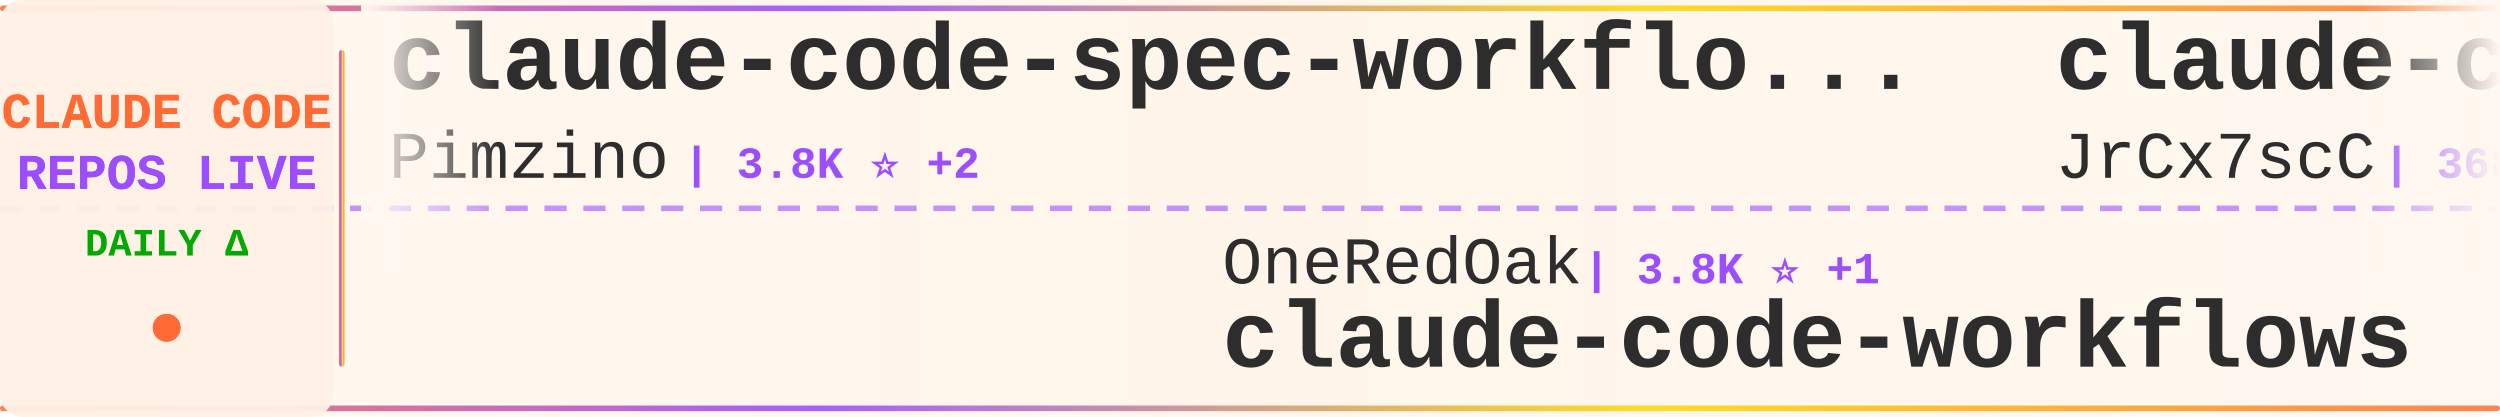
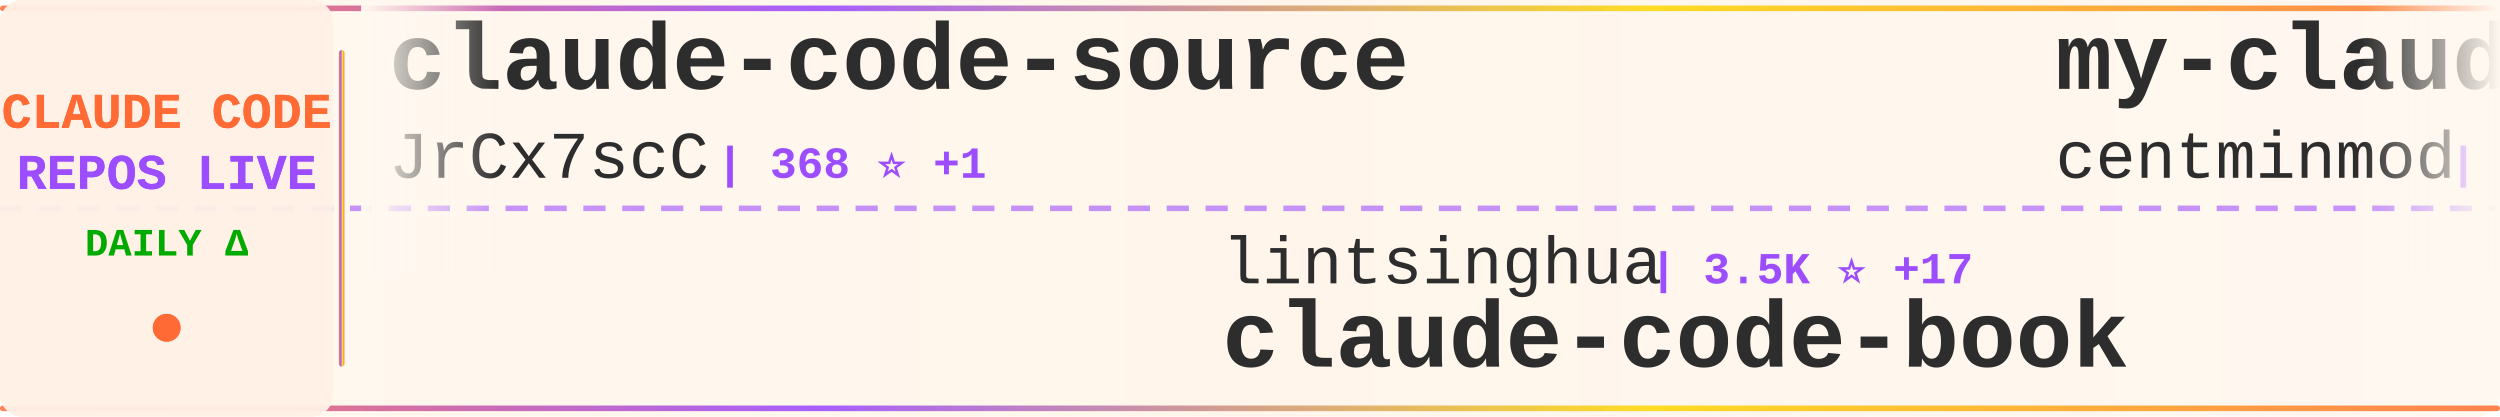
<svg xmlns="http://www.w3.org/2000/svg" width="900" height="150">
  <defs>
    <linearGradient id="tickerBg" x1="0%" y1="0%" x2="100%" y2="0%">
      <stop offset="0%" style="stop-color:#fff8f0;stop-opacity:0.98" />
      <stop offset="50%" style="stop-color:#fff5eb;stop-opacity:1" />
      <stop offset="100%" style="stop-color:#fff8f0;stop-opacity:0.98" />
    </linearGradient>
    <linearGradient id="borderGrad" x1="0%" y1="0%" x2="100%" y2="0%">
      <stop offset="0%" style="stop-color:#FF6B35;stop-opacity:0.85">
        <animate attributeName="stop-opacity" values="0.85;1;0.85" dur="2s" repeatCount="indefinite" />
      </stop>
      <stop offset="33%" style="stop-color:#9C4EFF;stop-opacity:0.9">
        <animate attributeName="stop-opacity" values="0.9;1;0.9" dur="2.2s" repeatCount="indefinite" />
      </stop>
      <stop offset="66%" style="stop-color:#FFD700;stop-opacity:0.85">
        <animate attributeName="stop-opacity" values="0.85;1;0.85" dur="1.8s" repeatCount="indefinite" />
      </stop>
      <stop offset="100%" style="stop-color:#FF6B35;stop-opacity:0.85">
        <animate attributeName="stop-opacity" values="0.85;1;0.85" dur="2s" repeatCount="indefinite" />
      </stop>
    </linearGradient>
    <filter id="textGlow">
      <feGaussianBlur stdDeviation="0.15" result="coloredBlur" />
      <feMerge>
        <feMergeNode in="coloredBlur" />
        <feMergeNode in="SourceGraphic" />
      </feMerge>
    </filter>
    <filter id="metricGlow">
      <feGaussianBlur stdDeviation="0.2" result="coloredBlur" />
      <feMerge>
        <feMergeNode in="coloredBlur" />
        <feMergeNode in="SourceGraphic" />
      </feMerge>
    </filter>
    <linearGradient id="leftFade" x1="0%" y1="0%" x2="100%" y2="0%">
      <stop offset="0%" style="stop-color:#fff8f0;stop-opacity:1" />
      <stop offset="100%" style="stop-color:#fff8f0;stop-opacity:0" />
    </linearGradient>
    <linearGradient id="rightFade" x1="0%" y1="0%" x2="100%" y2="0%">
      <stop offset="0%" style="stop-color:#fff8f0;stop-opacity:0" />
      <stop offset="100%" style="stop-color:#fff8f0;stop-opacity:1" />
    </linearGradient>
  </defs>
  <rect width="900" height="150" fill="url(#tickerBg)" rx="8" />
  <rect x="0" y="2" width="900" height="2" fill="url(#borderGrad)" rx="1" />
  <rect x="0" y="146" width="900" height="2" fill="url(#borderGrad)" rx="1" />
  <line x1="0" y1="75" x2="900" y2="75" stroke="#9C4EFF" stroke-width="2" stroke-dasharray="8 6" opacity="0.6" />
  <rect x="0" y="0" width="120" height="150" fill="#fff0e6" opacity="0.95" rx="8" />
  <text x="60" y="46" font-family="'Courier New', monospace" font-size="18" font-weight="bold" fill="#FF6B35" text-anchor="middle" filter="url(#textGlow)">
    CLAUDE CODE
  </text>
  <text x="60" y="68" font-family="'Courier New', monospace" font-size="18" font-weight="bold" fill="#9C4EFF" text-anchor="middle" filter="url(#textGlow)">
    REPOS LIVE
  </text>
  <text x="60" y="92" font-family="'Courier New', monospace" font-size="14" font-weight="bold" fill="#00aa00" text-anchor="middle">
    DAILY Δ
  </text>
  <circle cx="60" cy="118" r="5" fill="#FF6B35" filter="url(#metricGlow)">
    <animate attributeName="r" values="4;6;4" dur="1.5s" repeatCount="indefinite" />
    <animate attributeName="opacity" values="0.6;1;0.6" dur="1.5s" repeatCount="indefinite" />
  </circle>
  <rect x="122" y="18" width="2" height="114" fill="url(#borderGrad)" rx="1" />
  <clipPath id="tickerClip">
    <rect x="130" y="0" width="770" height="150" />
  </clipPath>
  <g clip-path="url(#tickerClip)">
    <g id="tickerItems">
      <animateTransform attributeName="transform" attributeType="XML" type="translate" from="0 0" to="-3000 0" dur="54s" repeatCount="indefinite" />
      <g transform="translate(0, 0)">
-         <text x="140" y="32" font-family="'Courier New', monospace" font-size="34" font-weight="bold" fill="#2d2d2d">claude-code-spec-workflo...</text>
-         <text x="140" y="64" font-family="'Courier New', monospace" font-size="24" font-weight="normal" fill="#2d2d2d" opacity="1.0">Pimzino</text>
-         <text x="246" y="64" font-family="'Courier New', monospace" font-size="16" font-weight="bold" fill="#9C4EFF"> | 3.8K ⭐ +2</text>
-       </g>
-       <g transform="translate(300, 0)">
-         <text x="140" y="102" font-family="'Courier New', monospace" font-size="24" font-weight="normal" fill="#2d2d2d" opacity="1.0">OneRedOak</text>
-         <text x="270" y="102" font-family="'Courier New', monospace" font-size="16" font-weight="bold" fill="#9C4EFF"> | 3.8K ⭐ +1</text>
-         <text x="140" y="132" font-family="'Courier New', monospace" font-size="34" font-weight="bold" fill="#2d2d2d">claude-code-workflows</text>
-       </g>
-       <g transform="translate(600, 0)">
        <text x="140" y="32" font-family="'Courier New', monospace" font-size="34" font-weight="bold" fill="#2d2d2d">claude-code-source</text>
        <text x="140" y="64" font-family="'Courier New', monospace" font-size="24" font-weight="normal" fill="#2d2d2d" opacity="1.0">JrCx7scC</text>
        <text x="258" y="64" font-family="'Courier New', monospace" font-size="16" font-weight="bold" fill="#9C4EFF"> | 368 ⭐ +1</text>
      </g>
+       <g transform="translate(300, 0)">
+         <text x="140" y="102" font-family="'Courier New', monospace" font-size="24" font-weight="normal" fill="#2d2d2d" opacity="1.0">lintsinghua</text>
+         <text x="294" y="102" font-family="'Courier New', monospace" font-size="16" font-weight="bold" fill="#9C4EFF"> | 3.5K ⭐ +17</text>
+         <text x="140" y="132" font-family="'Courier New', monospace" font-size="34" font-weight="bold" fill="#2d2d2d">claude-code-book</text>
+       </g>
+       <g transform="translate(600, 0)">
+         <text x="140" y="32" font-family="'Courier New', monospace" font-size="34" font-weight="bold" fill="#2d2d2d">my-claude-code-setup</text>
+         <text x="140" y="64" font-family="'Courier New', monospace" font-size="24" font-weight="normal" fill="#2d2d2d" opacity="1.0">centminmod</text>
+         <text x="282" y="64" font-family="'Courier New', monospace" font-size="16" font-weight="bold" fill="#9C4EFF"> | 2.4K ⭐ +6</text>
+       </g>
      <g transform="translate(900, 0)">
-         <text x="140" y="102" font-family="'Courier New', monospace" font-size="24" font-weight="normal" fill="#2d2d2d" opacity="1.0">carlvellotti</text>
-         <text x="306" y="102" font-family="'Courier New', monospace" font-size="16" font-weight="bold" fill="#9C4EFF"> | 2.1K ⭐</text>
-         <text x="140" y="132" font-family="'Courier New', monospace" font-size="34" font-weight="bold" fill="#2d2d2d">claude-code-pm-course</text>
+         <text x="140" y="102" font-family="'Courier New', monospace" font-size="24" font-weight="normal" fill="#2d2d2d" opacity="1.0">anthropics</text>
+         <text x="282" y="102" font-family="'Courier New', monospace" font-size="16" font-weight="bold" fill="#9C4EFF"> | 7.8K ⭐ +15</text>
+         <text x="140" y="132" font-family="'Courier New', monospace" font-size="34" font-weight="bold" fill="#2d2d2d">claude-code-action</text>
      </g>
      <g transform="translate(1200, 0)">
+         <text x="140" y="32" font-family="'Courier New', monospace" font-size="34" font-weight="bold" fill="#2d2d2d">Claude-Code</text>
+         <text x="140" y="64" font-family="'Courier New', monospace" font-size="24" font-weight="normal" fill="#2d2d2d" opacity="1.0">KPR111</text>
+         <text x="234" y="64" font-family="'Courier New', monospace" font-size="16" font-weight="bold" fill="#9C4EFF"> | 18 ⭐</text>
+       </g>
+       <g transform="translate(1500, 0)">
+         <text x="140" y="102" font-family="'Courier New', monospace" font-size="24" font-weight="normal" fill="#2d2d2d" opacity="1.0">Windy3f3f3f3f</text>
+         <text x="318" y="102" font-family="'Courier New', monospace" font-size="16" font-weight="bold" fill="#9C4EFF"> | 2.5K ⭐ +11</text>
+         <text x="140" y="132" font-family="'Courier New', monospace" font-size="34" font-weight="bold" fill="#2d2d2d">how-claude-code-works</text>
+       </g>
+       <g transform="translate(1800, 0)">
+         <text x="140" y="32" font-family="'Courier New', monospace" font-size="34" font-weight="bold" fill="#2d2d2d">claude-code-analysis</text>
+         <text x="140" y="64" font-family="'Courier New', monospace" font-size="24" font-weight="normal" fill="#2d2d2d" opacity="1.0">liuup</text>
+         <text x="222" y="64" font-family="'Courier New', monospace" font-size="16" font-weight="bold" fill="#9C4EFF"> | 2.9K ⭐ +15</text>
+       </g>
+       <g transform="translate(2100, 0)">
+         <text x="140" y="102" font-family="'Courier New', monospace" font-size="24" font-weight="normal" fill="#2d2d2d" opacity="1.0">pengchengneo</text>
+         <text x="306" y="102" font-family="'Courier New', monospace" font-size="16" font-weight="bold" fill="#9C4EFF"> | 1.4K ⭐ +12</text>
+         <text x="140" y="132" font-family="'Courier New', monospace" font-size="34" font-weight="bold" fill="#2d2d2d">Claude-Code</text>
+       </g>
+       <g transform="translate(2400, 0)">
        <text x="140" y="32" font-family="'Courier New', monospace" font-size="34" font-weight="bold" fill="#2d2d2d">claude_code_src</text>
        <text x="140" y="64" font-family="'Courier New', monospace" font-size="24" font-weight="normal" fill="#2d2d2d" opacity="1.0">ponponon</text>
-         <text x="258" y="64" font-family="'Courier New', monospace" font-size="16" font-weight="bold" fill="#9C4EFF"> | 2.3K ⭐ +1</text>
-       </g>
-       <g transform="translate(1500, 0)">
-         <text x="140" y="102" font-family="'Courier New', monospace" font-size="24" font-weight="normal" fill="#2d2d2d" opacity="1.0">Cranot</text>
-         <text x="234" y="102" font-family="'Courier New', monospace" font-size="16" font-weight="bold" fill="#9C4EFF"> | 2.8K ⭐ +3</text>
-         <text x="140" y="132" font-family="'Courier New', monospace" font-size="34" font-weight="bold" fill="#2d2d2d">claude-code-guide</text>
-       </g>
-       <g transform="translate(1800, 0)">
-         <text x="140" y="32" font-family="'Courier New', monospace" font-size="34" font-weight="bold" fill="#2d2d2d">claude-code-security-rev...</text>
-         <text x="140" y="64" font-family="'Courier New', monospace" font-size="24" font-weight="normal" fill="#2d2d2d" opacity="1.0">anthropics</text>
-         <text x="282" y="64" font-family="'Courier New', monospace" font-size="16" font-weight="bold" fill="#9C4EFF"> | 4.9K ⭐ +8</text>
-       </g>
-       <g transform="translate(2100, 0)">
-         <text x="140" y="102" font-family="'Courier New', monospace" font-size="24" font-weight="normal" fill="#2d2d2d" opacity="1.0">anthropics</text>
-         <text x="282" y="102" font-family="'Courier New', monospace" font-size="16" font-weight="bold" fill="#9C4EFF"> | 7.8K ⭐ +12</text>
-         <text x="140" y="132" font-family="'Courier New', monospace" font-size="34" font-weight="bold" fill="#2d2d2d">claude-code-action</text>
-       </g>
-       <g transform="translate(2400, 0)">
-         <text x="140" y="32" font-family="'Courier New', monospace" font-size="34" font-weight="bold" fill="#2d2d2d">Claude-code</text>
-         <text x="140" y="64" font-family="'Courier New', monospace" font-size="24" font-weight="normal" fill="#2d2d2d" opacity="1.0">zstmfhy</text>
-         <text x="246" y="64" font-family="'Courier New', monospace" font-size="16" font-weight="bold" fill="#9C4EFF"> | 190 ⭐</text>
+         <text x="258" y="64" font-family="'Courier New', monospace" font-size="16" font-weight="bold" fill="#9C4EFF"> | 2.3K ⭐ +2</text>
      </g>
      <g transform="translate(2700, 0)">
-         <text x="140" y="102" font-family="'Courier New', monospace" font-size="24" font-weight="normal" fill="#2d2d2d" opacity="1.0">guanshan</text>
-         <text x="258" y="102" font-family="'Courier New', monospace" font-size="16" font-weight="bold" fill="#9C4EFF"> | 60 ⭐</text>
-         <text x="140" y="132" font-family="'Courier New', monospace" font-size="34" font-weight="bold" fill="#2d2d2d">ClaudeCode</text>
+         <text x="140" y="102" font-family="'Courier New', monospace" font-size="24" font-weight="normal" fill="#2d2d2d" opacity="1.0">diet103</text>
+         <text x="246" y="102" font-family="'Courier New', monospace" font-size="16" font-weight="bold" fill="#9C4EFF"> | 9.7K ⭐ +2</text>
+         <text x="140" y="132" font-family="'Courier New', monospace" font-size="34" font-weight="bold" fill="#2d2d2d">claude-code-infrastructu...</text>
      </g>
      <g transform="translate(3000, 0)">
-         <text x="140" y="32" font-family="'Courier New', monospace" font-size="34" font-weight="bold" fill="#2d2d2d">claude-code-spec-workflo...</text>
-         <text x="140" y="64" font-family="'Courier New', monospace" font-size="24" font-weight="normal" fill="#2d2d2d" opacity="1.0">Pimzino</text>
-         <text x="246" y="64" font-family="'Courier New', monospace" font-size="16" font-weight="bold" fill="#9C4EFF"> | 3.8K ⭐ +2</text>
-       </g>
-       <g transform="translate(3300, 0)">
-         <text x="140" y="102" font-family="'Courier New', monospace" font-size="24" font-weight="normal" fill="#2d2d2d" opacity="1.0">OneRedOak</text>
-         <text x="270" y="102" font-family="'Courier New', monospace" font-size="16" font-weight="bold" fill="#9C4EFF"> | 3.8K ⭐ +1</text>
-         <text x="140" y="132" font-family="'Courier New', monospace" font-size="34" font-weight="bold" fill="#2d2d2d">claude-code-workflows</text>
-       </g>
-       <g transform="translate(3600, 0)">
        <text x="140" y="32" font-family="'Courier New', monospace" font-size="34" font-weight="bold" fill="#2d2d2d">claude-code-source</text>
        <text x="140" y="64" font-family="'Courier New', monospace" font-size="24" font-weight="normal" fill="#2d2d2d" opacity="1.0">JrCx7scC</text>
        <text x="258" y="64" font-family="'Courier New', monospace" font-size="16" font-weight="bold" fill="#9C4EFF"> | 368 ⭐ +1</text>
      </g>
+       <g transform="translate(3300, 0)">
+         <text x="140" y="102" font-family="'Courier New', monospace" font-size="24" font-weight="normal" fill="#2d2d2d" opacity="1.0">lintsinghua</text>
+         <text x="294" y="102" font-family="'Courier New', monospace" font-size="16" font-weight="bold" fill="#9C4EFF"> | 3.5K ⭐ +17</text>
+         <text x="140" y="132" font-family="'Courier New', monospace" font-size="34" font-weight="bold" fill="#2d2d2d">claude-code-book</text>
+       </g>
+       <g transform="translate(3600, 0)">
+         <text x="140" y="32" font-family="'Courier New', monospace" font-size="34" font-weight="bold" fill="#2d2d2d">my-claude-code-setup</text>
+         <text x="140" y="64" font-family="'Courier New', monospace" font-size="24" font-weight="normal" fill="#2d2d2d" opacity="1.0">centminmod</text>
+         <text x="282" y="64" font-family="'Courier New', monospace" font-size="16" font-weight="bold" fill="#9C4EFF"> | 2.4K ⭐ +6</text>
+       </g>
      <g transform="translate(3900, 0)">
-         <text x="140" y="102" font-family="'Courier New', monospace" font-size="24" font-weight="normal" fill="#2d2d2d" opacity="1.0">carlvellotti</text>
-         <text x="306" y="102" font-family="'Courier New', monospace" font-size="16" font-weight="bold" fill="#9C4EFF"> | 2.1K ⭐</text>
-         <text x="140" y="132" font-family="'Courier New', monospace" font-size="34" font-weight="bold" fill="#2d2d2d">claude-code-pm-course</text>
+         <text x="140" y="102" font-family="'Courier New', monospace" font-size="24" font-weight="normal" fill="#2d2d2d" opacity="1.0">anthropics</text>
+         <text x="282" y="102" font-family="'Courier New', monospace" font-size="16" font-weight="bold" fill="#9C4EFF"> | 7.8K ⭐ +15</text>
+         <text x="140" y="132" font-family="'Courier New', monospace" font-size="34" font-weight="bold" fill="#2d2d2d">claude-code-action</text>
      </g>
    </g>
  </g>
  <rect x="130" y="0" width="50" height="100" fill="url(#leftFade)" />
  <rect x="850" y="0" width="50" height="100" fill="url(#rightFade)" />
</svg>
